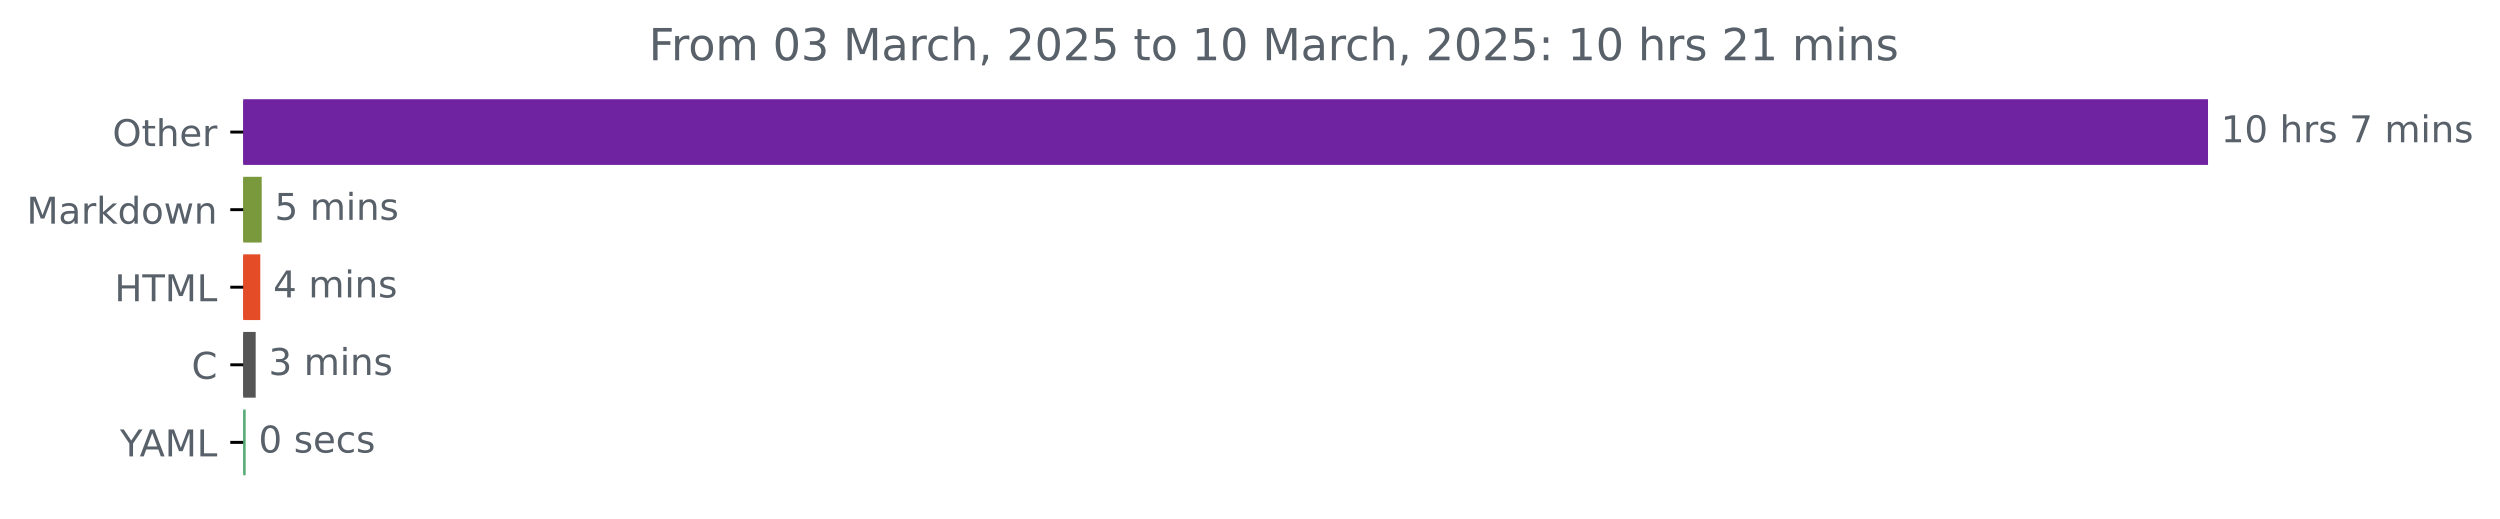
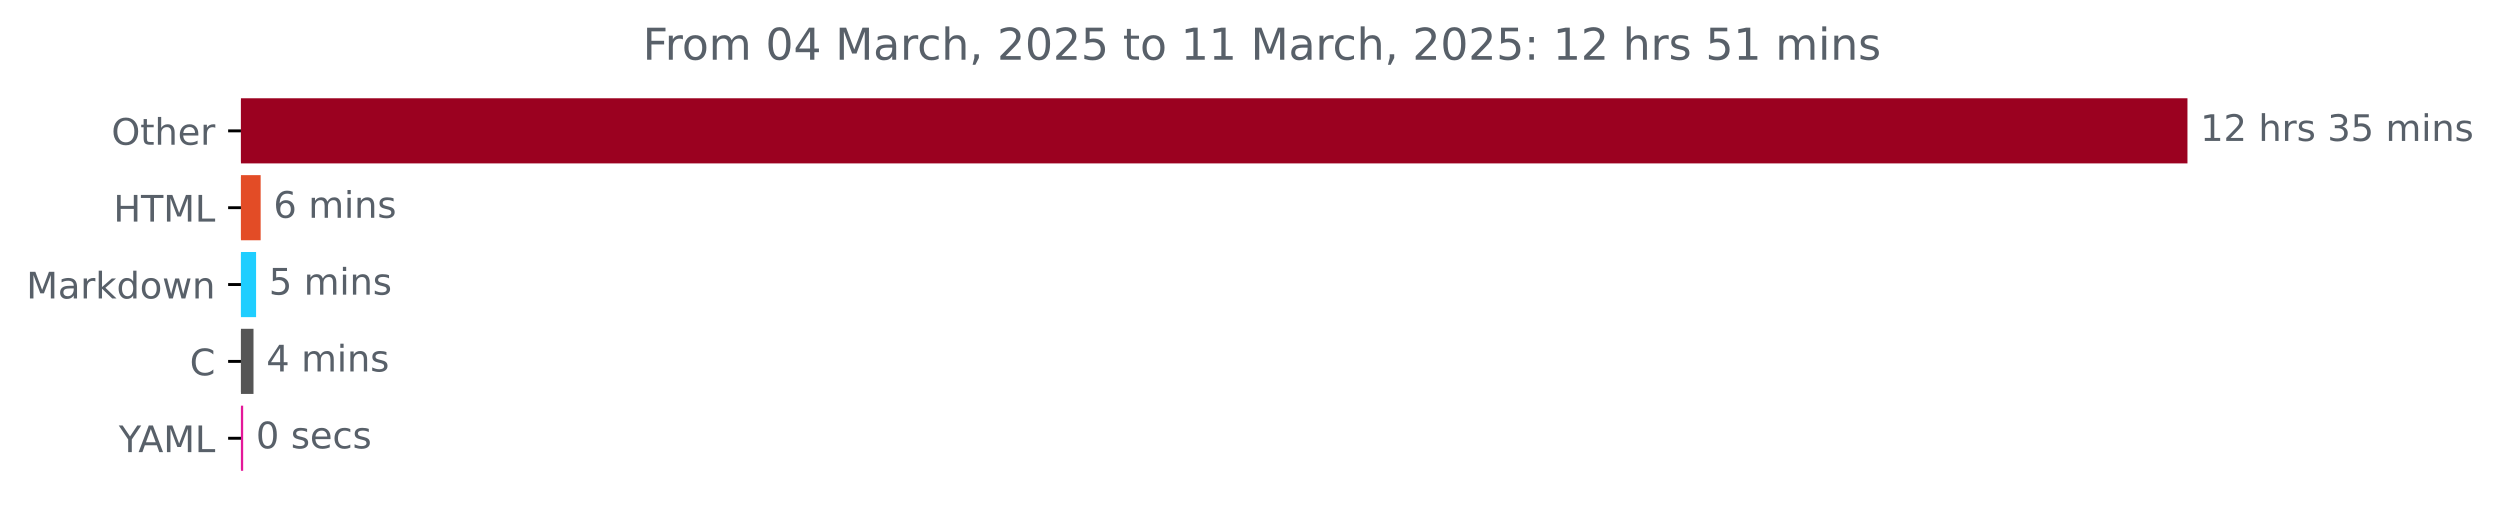
- <svg xmlns="http://www.w3.org/2000/svg" xmlns:xlink="http://www.w3.org/1999/xlink" width="676.815pt" height="140.398pt" viewBox="0 0 676.815 140.398" version="1.1">
+ <svg xmlns="http://www.w3.org/2000/svg" xmlns:xlink="http://www.w3.org/1999/xlink" width="683.177pt" height="140.398pt" viewBox="0 0 683.177 140.398" version="1.1">
  <defs>
    <style type="text/css">*{stroke-linejoin: round; stroke-linecap: butt}</style>
  </defs>
  <g id="figure_1">
    <g id="patch_1">
-       <path d="M 0 140.398  L 676.815 140.398  L 676.815 0  L 0 0  L 0 140.398  z " style="fill: none" />
+       <path d="M 0 140.398  L 683.177 140.398  L 683.177 0  L 0 0  L 0 140.398  z " style="fill: none" />
    </g>
    <g id="axes_1">
      <g id="patch_2">
-         <path d="M 65.841 27.358  L 597.269 27.358  L 597.269 44.158  L 65.841 44.158  z " clip-path="url(#p17b3a92d2f)" style="fill: #7023a0; stroke: #7023a0; stroke-linejoin: miter" />
+         <path d="M 65.841 27.358  L 597.269 27.358  L 597.269 44.158  L 65.841 44.158  z " clip-path="url(#p34ad609557)" style="fill: #9b0120; stroke: #9b0120; stroke-linejoin: miter" />
      </g>
      <g id="patch_3">
-         <path d="M 65.841 48.358  L 70.35 48.358  L 70.35 65.158  L 65.841 65.158  z " clip-path="url(#p17b3a92d2f)" style="fill: #7a993d; stroke: #7a993d; stroke-linejoin: miter" />
+         <path d="M 65.841 48.358  L 70.729 48.358  L 70.729 65.158  L 65.841 65.158  z " clip-path="url(#p34ad609557)" style="fill: #e34c26; stroke: #e34c26; stroke-linejoin: miter" />
      </g>
      <g id="patch_4">
-         <path d="M 65.841 69.358  L 69.969 69.358  L 69.969 86.158  L 65.841 86.158  z " clip-path="url(#p17b3a92d2f)" style="fill: #e34c26; stroke: #e34c26; stroke-linejoin: miter" />
+         <path d="M 65.841 69.358  L 69.479 69.358  L 69.479 86.158  L 65.841 86.158  z " clip-path="url(#p34ad609557)" style="fill: #1fceff; stroke: #1fceff; stroke-linejoin: miter" />
      </g>
      <g id="patch_5">
-         <path d="M 65.841 90.358  L 68.72 90.358  L 68.72 107.158  L 65.841 107.158  z " clip-path="url(#p17b3a92d2f)" style="fill: #555555; stroke: #555555; stroke-linejoin: miter" />
+         <path d="M 65.841 90.358  L 68.773 90.358  L 68.773 107.158  L 65.841 107.158  z " clip-path="url(#p34ad609557)" style="fill: #555555; stroke: #555555; stroke-linejoin: miter" />
      </g>
      <g id="patch_6">
-         <path d="M 65.841 111.358  L 66.004 111.358  L 66.004 128.158  L 65.841 128.158  z " clip-path="url(#p17b3a92d2f)" style="fill: #55aa75; stroke: #55aa75; stroke-linejoin: miter" />
+         <path d="M 65.841 111.358  L 65.949 111.358  L 65.949 128.158  L 65.841 128.158  z " clip-path="url(#p34ad609557)" style="fill: #e41899; stroke: #e41899; stroke-linejoin: miter" />
      </g>
      <g id="matplotlib.axis_1" />
      <g id="matplotlib.axis_2">
        <g id="ytick_1">
          <g id="line2d_1">
            <defs>
-               <path id="m576c246933" d="M 0 0  L -3.5 0  " style="stroke: #000000; stroke-width: 0.8" />
+               <path id="maa4b4c168c" d="M 0 0  L -3.5 0  " style="stroke: #000000; stroke-width: 0.8" />
            </defs>
            <g>
-               <use xlink:href="#m576c246933" x="65.841" y="35.758" style="stroke: #000000; stroke-width: 0.8" />
+               <use xlink:href="#maa4b4c168c" x="65.841" y="35.758" style="stroke: #000000; stroke-width: 0.8" />
            </g>
          </g>
          <g id="text_1">
            <g style="fill: #586069" transform="translate(30.44687 39.55734) scale(0.1 -0.1)">
              <defs>
                <path id="DejaVuSans-4f" d="M 2522 4238  Q 1834 4238 1429 3725  Q 1025 3213 1025 2328  Q 1025 1447 1429 934  Q 1834 422 2522 422  Q 3209 422 3611 934  Q 4013 1447 4013 2328  Q 4013 3213 3611 3725  Q 3209 4238 2522 4238  z M 2522 4750  Q 3503 4750 4090 4092  Q 4678 3434 4678 2328  Q 4678 1225 4090 567  Q 3503 -91 2522 -91  Q 1538 -91 948 565  Q 359 1222 359 2328  Q 359 3434 948 4092  Q 1538 4750 2522 4750  z " transform="scale(0.015625)" />
                <path id="DejaVuSans-74" d="M 1172 4494  L 1172 3500  L 2356 3500  L 2356 3053  L 1172 3053  L 1172 1153  Q 1172 725 1289 603  Q 1406 481 1766 481  L 2356 481  L 2356 0  L 1766 0  Q 1100 0 847 248  Q 594 497 594 1153  L 594 3053  L 172 3053  L 172 3500  L 594 3500  L 594 4494  L 1172 4494  z " transform="scale(0.015625)" />
                <path id="DejaVuSans-68" d="M 3513 2113  L 3513 0  L 2938 0  L 2938 2094  Q 2938 2591 2744 2837  Q 2550 3084 2163 3084  Q 1697 3084 1428 2787  Q 1159 2491 1159 1978  L 1159 0  L 581 0  L 581 4863  L 1159 4863  L 1159 2956  Q 1366 3272 1645 3428  Q 1925 3584 2291 3584  Q 2894 3584 3203 3211  Q 3513 2838 3513 2113  z " transform="scale(0.015625)" />
                <path id="DejaVuSans-65" d="M 3597 1894  L 3597 1613  L 953 1613  Q 991 1019 1311 708  Q 1631 397 2203 397  Q 2534 397 2845 478  Q 3156 559 3463 722  L 3463 178  Q 3153 47 2828 -22  Q 2503 -91 2169 -91  Q 1331 -91 842 396  Q 353 884 353 1716  Q 353 2575 817 3079  Q 1281 3584 2069 3584  Q 2775 3584 3186 3129  Q 3597 2675 3597 1894  z M 3022 2063  Q 3016 2534 2758 2815  Q 2500 3097 2075 3097  Q 1594 3097 1305 2825  Q 1016 2553 972 2059  L 3022 2063  z " transform="scale(0.015625)" />
                <path id="DejaVuSans-72" d="M 2631 2963  Q 2534 3019 2420 3045  Q 2306 3072 2169 3072  Q 1681 3072 1420 2755  Q 1159 2438 1159 1844  L 1159 0  L 581 0  L 581 3500  L 1159 3500  L 1159 2956  Q 1341 3275 1631 3429  Q 1922 3584 2338 3584  Q 2397 3584 2469 3576  Q 2541 3569 2628 3553  L 2631 2963  z " transform="scale(0.015625)" />
              </defs>
              <use xlink:href="#DejaVuSans-4f" />
              <use xlink:href="#DejaVuSans-74" x="78.711" />
              <use xlink:href="#DejaVuSans-68" x="117.92" />
              <use xlink:href="#DejaVuSans-65" x="181.299" />
              <use xlink:href="#DejaVuSans-72" x="242.822" />
            </g>
          </g>
        </g>
        <g id="ytick_2">
          <g id="line2d_2">
            <g>
-               <use xlink:href="#m576c246933" x="65.841" y="56.758" style="stroke: #000000; stroke-width: 0.8" />
+               <use xlink:href="#maa4b4c168c" x="65.841" y="56.758" style="stroke: #000000; stroke-width: 0.8" />
            </g>
          </g>
          <g id="text_2">
-             <g style="fill: #586069" transform="translate(7.2 60.55734) scale(0.1 -0.1)">
-               <defs>
+             <g style="fill: #586069" transform="translate(31.0125 60.55734) scale(0.1 -0.1)">
+               <defs>
+                 <path id="DejaVuSans-48" d="M 628 4666  L 1259 4666  L 1259 2753  L 3553 2753  L 3553 4666  L 4184 4666  L 4184 0  L 3553 0  L 3553 2222  L 1259 2222  L 1259 0  L 628 0  L 628 4666  z " transform="scale(0.015625)" />
+                 <path id="DejaVuSans-54" d="M -19 4666  L 3928 4666  L 3928 4134  L 2272 4134  L 2272 0  L 1638 0  L 1638 4134  L -19 4134  L -19 4666  z " transform="scale(0.015625)" />
                <path id="DejaVuSans-4d" d="M 628 4666  L 1569 4666  L 2759 1491  L 3956 4666  L 4897 4666  L 4897 0  L 4281 0  L 4281 4097  L 3078 897  L 2444 897  L 1241 4097  L 1241 0  L 628 0  L 628 4666  z " transform="scale(0.015625)" />
+                 <path id="DejaVuSans-4c" d="M 628 4666  L 1259 4666  L 1259 531  L 3531 531  L 3531 0  L 628 0  L 628 4666  z " transform="scale(0.015625)" />
+               </defs>
+               <use xlink:href="#DejaVuSans-48" />
+               <use xlink:href="#DejaVuSans-54" x="75.195" />
+               <use xlink:href="#DejaVuSans-4d" x="136.279" />
+               <use xlink:href="#DejaVuSans-4c" x="222.559" />
+             </g>
+           </g>
+         </g>
+         <g id="ytick_3">
+           <g id="line2d_3">
+             <g>
+               <use xlink:href="#maa4b4c168c" x="65.841" y="77.758" style="stroke: #000000; stroke-width: 0.8" />
+             </g>
+           </g>
+           <g id="text_3">
+             <g style="fill: #586069" transform="translate(7.2 81.55734) scale(0.1 -0.1)">
+               <defs>
                <path id="DejaVuSans-61" d="M 2194 1759  Q 1497 1759 1228 1600  Q 959 1441 959 1056  Q 959 750 1161 570  Q 1363 391 1709 391  Q 2188 391 2477 730  Q 2766 1069 2766 1631  L 2766 1759  L 2194 1759  z M 3341 1997  L 3341 0  L 2766 0  L 2766 531  Q 2569 213 2275 61  Q 1981 -91 1556 -91  Q 1019 -91 701 211  Q 384 513 384 1019  Q 384 1609 779 1909  Q 1175 2209 1959 2209  L 2766 2209  L 2766 2266  Q 2766 2663 2505 2880  Q 2244 3097 1772 3097  Q 1472 3097 1187 3025  Q 903 2953 641 2809  L 641 3341  Q 956 3463 1253 3523  Q 1550 3584 1831 3584  Q 2591 3584 2966 3190  Q 3341 2797 3341 1997  z " transform="scale(0.015625)" />
                <path id="DejaVuSans-6b" d="M 581 4863  L 1159 4863  L 1159 1991  L 2875 3500  L 3609 3500  L 1753 1863  L 3688 0  L 2938 0  L 1159 1709  L 1159 0  L 581 0  L 581 4863  z " transform="scale(0.015625)" />
                <path id="DejaVuSans-64" d="M 2906 2969  L 2906 4863  L 3481 4863  L 3481 0  L 2906 0  L 2906 525  Q 2725 213 2448 61  Q 2172 -91 1784 -91  Q 1150 -91 751 415  Q 353 922 353 1747  Q 353 2572 751 3078  Q 1150 3584 1784 3584  Q 2172 3584 2448 3432  Q 2725 3281 2906 2969  z M 947 1747  Q 947 1113 1208 752  Q 1469 391 1925 391  Q 2381 391 2643 752  Q 2906 1113 2906 1747  Q 2906 2381 2643 2742  Q 2381 3103 1925 3103  Q 1469 3103 1208 2742  Q 947 2381 947 1747  z " transform="scale(0.015625)" />
                <path id="DejaVuSans-6f" d="M 1959 3097  Q 1497 3097 1228 2736  Q 959 2375 959 1747  Q 959 1119 1226 758  Q 1494 397 1959 397  Q 2419 397 2687 759  Q 2956 1122 2956 1747  Q 2956 2369 2687 2733  Q 2419 3097 1959 3097  z M 1959 3584  Q 2709 3584 3137 3096  Q 3566 2609 3566 1747  Q 3566 888 3137 398  Q 2709 -91 1959 -91  Q 1206 -91 779 398  Q 353 888 353 1747  Q 353 2609 779 3096  Q 1206 3584 1959 3584  z " transform="scale(0.015625)" />
                <path id="DejaVuSans-77" d="M 269 3500  L 844 3500  L 1563 769  L 2278 3500  L 2956 3500  L 3675 769  L 4391 3500  L 4966 3500  L 4050 0  L 3372 0  L 2619 2869  L 1863 0  L 1184 0  L 269 3500  z " transform="scale(0.015625)" />
                <path id="DejaVuSans-6e" d="M 3513 2113  L 3513 0  L 2938 0  L 2938 2094  Q 2938 2591 2744 2837  Q 2550 3084 2163 3084  Q 1697 3084 1428 2787  Q 1159 2491 1159 1978  L 1159 0  L 581 0  L 581 3500  L 1159 3500  L 1159 2956  Q 1366 3272 1645 3428  Q 1925 3584 2291 3584  Q 2894 3584 3203 3211  Q 3513 2838 3513 2113  z " transform="scale(0.015625)" />
              </defs>
              <use xlink:href="#DejaVuSans-4d" />
              <use xlink:href="#DejaVuSans-61" x="86.279" />
              <use xlink:href="#DejaVuSans-72" x="147.559" />
              <use xlink:href="#DejaVuSans-6b" x="188.672" />
              <use xlink:href="#DejaVuSans-64" x="246.582" />
              <use xlink:href="#DejaVuSans-6f" x="310.059" />
              <use xlink:href="#DejaVuSans-77" x="371.24" />
              <use xlink:href="#DejaVuSans-6e" x="453.027" />
            </g>
          </g>
        </g>
-         <g id="ytick_3">
-           <g id="line2d_3">
-             <g>
-               <use xlink:href="#m576c246933" x="65.841" y="77.758" style="stroke: #000000; stroke-width: 0.8" />
-             </g>
-           </g>
-           <g id="text_3">
-             <g style="fill: #586069" transform="translate(31.0125 81.55734) scale(0.1 -0.1)">
-               <defs>
-                 <path id="DejaVuSans-48" d="M 628 4666  L 1259 4666  L 1259 2753  L 3553 2753  L 3553 4666  L 4184 4666  L 4184 0  L 3553 0  L 3553 2222  L 1259 2222  L 1259 0  L 628 0  L 628 4666  z " transform="scale(0.015625)" />
-                 <path id="DejaVuSans-54" d="M -19 4666  L 3928 4666  L 3928 4134  L 2272 4134  L 2272 0  L 1638 0  L 1638 4134  L -19 4134  L -19 4666  z " transform="scale(0.015625)" />
-                 <path id="DejaVuSans-4c" d="M 628 4666  L 1259 4666  L 1259 531  L 3531 531  L 3531 0  L 628 0  L 628 4666  z " transform="scale(0.015625)" />
-               </defs>
-               <use xlink:href="#DejaVuSans-48" />
-               <use xlink:href="#DejaVuSans-54" x="75.195" />
-               <use xlink:href="#DejaVuSans-4d" x="136.279" />
-               <use xlink:href="#DejaVuSans-4c" x="222.559" />
-             </g>
-           </g>
-         </g>
        <g id="ytick_4">
          <g id="line2d_4">
            <g>
-               <use xlink:href="#m576c246933" x="65.841" y="98.758" style="stroke: #000000; stroke-width: 0.8" />
+               <use xlink:href="#maa4b4c168c" x="65.841" y="98.758" style="stroke: #000000; stroke-width: 0.8" />
            </g>
          </g>
          <g id="text_4">
            <g style="fill: #586069" transform="translate(51.85781 102.5573) scale(0.1 -0.1)">
              <defs>
                <path id="DejaVuSans-43" d="M 4122 4306  L 4122 3641  Q 3803 3938 3442 4084  Q 3081 4231 2675 4231  Q 1875 4231 1450 3742  Q 1025 3253 1025 2328  Q 1025 1406 1450 917  Q 1875 428 2675 428  Q 3081 428 3442 575  Q 3803 722 4122 1019  L 4122 359  Q 3791 134 3420 21  Q 3050 -91 2638 -91  Q 1578 -91 968 557  Q 359 1206 359 2328  Q 359 3453 968 4101  Q 1578 4750 2638 4750  Q 3056 4750 3426 4639  Q 3797 4528 4122 4306  z " transform="scale(0.015625)" />
              </defs>
              <use xlink:href="#DejaVuSans-43" />
            </g>
          </g>
        </g>
        <g id="ytick_5">
          <g id="line2d_5">
            <g>
-               <use xlink:href="#m576c246933" x="65.841" y="119.758" style="stroke: #000000; stroke-width: 0.8" />
+               <use xlink:href="#maa4b4c168c" x="65.841" y="119.758" style="stroke: #000000; stroke-width: 0.8" />
            </g>
          </g>
          <g id="text_5">
            <g style="fill: #586069" transform="translate(32.46719 123.5573) scale(0.1 -0.1)">
              <defs>
                <path id="DejaVuSans-59" d="M -13 4666  L 666 4666  L 1959 2747  L 3244 4666  L 3922 4666  L 2272 2222  L 2272 0  L 1638 0  L 1638 2222  L -13 4666  z " transform="scale(0.015625)" />
                <path id="DejaVuSans-41" d="M 2188 4044  L 1331 1722  L 3047 1722  L 2188 4044  z M 1831 4666  L 2547 4666  L 4325 0  L 3669 0  L 3244 1197  L 1141 1197  L 716 0  L 50 0  L 1831 4666  z " transform="scale(0.015625)" />
              </defs>
              <use xlink:href="#DejaVuSans-59" />
              <use xlink:href="#DejaVuSans-41" x="53.334" />
              <use xlink:href="#DejaVuSans-4d" x="121.742" />
              <use xlink:href="#DejaVuSans-4c" x="208.021" />
            </g>
          </g>
        </g>
      </g>
      <g id="text_6">
        <g style="fill: #586069" transform="translate(601.2692 38.5175) scale(0.1 -0.1)">
          <defs>
            <path id="DejaVuSans-31" d="M 794 531  L 1825 531  L 1825 4091  L 703 3866  L 703 4441  L 1819 4666  L 2450 4666  L 2450 531  L 3481 531  L 3481 0  L 794 0  L 794 531  z " transform="scale(0.015625)" />
-             <path id="DejaVuSans-30" d="M 2034 4250  Q 1547 4250 1301 3770  Q 1056 3291 1056 2328  Q 1056 1369 1301 889  Q 1547 409 2034 409  Q 2525 409 2770 889  Q 3016 1369 3016 2328  Q 3016 3291 2770 3770  Q 2525 4250 2034 4250  z M 2034 4750  Q 2819 4750 3233 4129  Q 3647 3509 3647 2328  Q 3647 1150 3233 529  Q 2819 -91 2034 -91  Q 1250 -91 836 529  Q 422 1150 422 2328  Q 422 3509 836 4129  Q 1250 4750 2034 4750  z " transform="scale(0.015625)" />
+             <path id="DejaVuSans-32" d="M 1228 531  L 3431 531  L 3431 0  L 469 0  L 469 531  Q 828 903 1448 1529  Q 2069 2156 2228 2338  Q 2531 2678 2651 2914  Q 2772 3150 2772 3378  Q 2772 3750 2511 3984  Q 2250 4219 1831 4219  Q 1534 4219 1204 4116  Q 875 4013 500 3803  L 500 4441  Q 881 4594 1212 4672  Q 1544 4750 1819 4750  Q 2544 4750 2975 4387  Q 3406 4025 3406 3419  Q 3406 3131 3298 2873  Q 3191 2616 2906 2266  Q 2828 2175 2409 1742  Q 1991 1309 1228 531  z " transform="scale(0.015625)" />
            <path id="DejaVuSans-20" transform="scale(0.015625)" />
            <path id="DejaVuSans-73" d="M 2834 3397  L 2834 2853  Q 2591 2978 2328 3040  Q 2066 3103 1784 3103  Q 1356 3103 1142 2972  Q 928 2841 928 2578  Q 928 2378 1081 2264  Q 1234 2150 1697 2047  L 1894 2003  Q 2506 1872 2764 1633  Q 3022 1394 3022 966  Q 3022 478 2636 193  Q 2250 -91 1575 -91  Q 1294 -91 989 -36  Q 684 19 347 128  L 347 722  Q 666 556 975 473  Q 1284 391 1588 391  Q 1994 391 2212 530  Q 2431 669 2431 922  Q 2431 1156 2273 1281  Q 2116 1406 1581 1522  L 1381 1569  Q 847 1681 609 1914  Q 372 2147 372 2553  Q 372 3047 722 3315  Q 1072 3584 1716 3584  Q 2034 3584 2315 3537  Q 2597 3491 2834 3397  z " transform="scale(0.015625)" />
-             <path id="DejaVuSans-37" d="M 525 4666  L 3525 4666  L 3525 4397  L 1831 0  L 1172 0  L 2766 4134  L 525 4134  L 525 4666  z " transform="scale(0.015625)" />
+             <path id="DejaVuSans-33" d="M 2597 2516  Q 3050 2419 3304 2112  Q 3559 1806 3559 1356  Q 3559 666 3084 287  Q 2609 -91 1734 -91  Q 1441 -91 1130 -33  Q 819 25 488 141  L 488 750  Q 750 597 1062 519  Q 1375 441 1716 441  Q 2309 441 2620 675  Q 2931 909 2931 1356  Q 2931 1769 2642 2001  Q 2353 2234 1838 2234  L 1294 2234  L 1294 2753  L 1863 2753  Q 2328 2753 2575 2939  Q 2822 3125 2822 3475  Q 2822 3834 2567 4026  Q 2313 4219 1838 4219  Q 1578 4219 1281 4162  Q 984 4106 628 3988  L 628 4550  Q 988 4650 1302 4700  Q 1616 4750 1894 4750  Q 2613 4750 3031 4423  Q 3450 4097 3450 3541  Q 3450 3153 3228 2886  Q 3006 2619 2597 2516  z " transform="scale(0.015625)" />
+             <path id="DejaVuSans-35" d="M 691 4666  L 3169 4666  L 3169 4134  L 1269 4134  L 1269 2991  Q 1406 3038 1543 3061  Q 1681 3084 1819 3084  Q 2600 3084 3056 2656  Q 3513 2228 3513 1497  Q 3513 744 3044 326  Q 2575 -91 1722 -91  Q 1428 -91 1123 -41  Q 819 9 494 109  L 494 744  Q 775 591 1075 516  Q 1375 441 1709 441  Q 2250 441 2565 725  Q 2881 1009 2881 1497  Q 2881 1984 2565 2268  Q 2250 2553 1709 2553  Q 1456 2553 1204 2497  Q 953 2441 691 2322  L 691 4666  z " transform="scale(0.015625)" />
            <path id="DejaVuSans-6d" d="M 3328 2828  Q 3544 3216 3844 3400  Q 4144 3584 4550 3584  Q 5097 3584 5394 3201  Q 5691 2819 5691 2113  L 5691 0  L 5113 0  L 5113 2094  Q 5113 2597 4934 2840  Q 4756 3084 4391 3084  Q 3944 3084 3684 2787  Q 3425 2491 3425 1978  L 3425 0  L 2847 0  L 2847 2094  Q 2847 2600 2669 2842  Q 2491 3084 2119 3084  Q 1678 3084 1418 2786  Q 1159 2488 1159 1978  L 1159 0  L 581 0  L 581 3500  L 1159 3500  L 1159 2956  Q 1356 3278 1631 3431  Q 1906 3584 2284 3584  Q 2666 3584 2933 3390  Q 3200 3197 3328 2828  z " transform="scale(0.015625)" />
            <path id="DejaVuSans-69" d="M 603 3500  L 1178 3500  L 1178 0  L 603 0  L 603 3500  z M 603 4863  L 1178 4863  L 1178 4134  L 603 4134  L 603 4863  z " transform="scale(0.015625)" />
          </defs>
          <use xlink:href="#DejaVuSans-31" />
-           <use xlink:href="#DejaVuSans-30" x="63.623" />
+           <use xlink:href="#DejaVuSans-32" x="63.623" />
          <use xlink:href="#DejaVuSans-20" x="127.246" />
          <use xlink:href="#DejaVuSans-68" x="159.033" />
          <use xlink:href="#DejaVuSans-72" x="222.412" />
          <use xlink:href="#DejaVuSans-73" x="263.525" />
          <use xlink:href="#DejaVuSans-20" x="315.625" />
-           <use xlink:href="#DejaVuSans-37" x="347.412" />
-           <use xlink:href="#DejaVuSans-20" x="411.035" />
-           <use xlink:href="#DejaVuSans-6d" x="442.822" />
-           <use xlink:href="#DejaVuSans-69" x="540.234" />
-           <use xlink:href="#DejaVuSans-6e" x="568.018" />
-           <use xlink:href="#DejaVuSans-73" x="631.396" />
+           <use xlink:href="#DejaVuSans-33" x="347.412" />
+           <use xlink:href="#DejaVuSans-35" x="411.035" />
+           <use xlink:href="#DejaVuSans-20" x="474.658" />
+           <use xlink:href="#DejaVuSans-6d" x="506.445" />
+           <use xlink:href="#DejaVuSans-69" x="603.857" />
+           <use xlink:href="#DejaVuSans-6e" x="631.641" />
+           <use xlink:href="#DejaVuSans-73" x="695.02" />
        </g>
      </g>
      <g id="text_7">
-         <g style="fill: #586069" transform="translate(74.34978 59.5175) scale(0.1 -0.1)">
-           <defs>
-             <path id="DejaVuSans-35" d="M 691 4666  L 3169 4666  L 3169 4134  L 1269 4134  L 1269 2991  Q 1406 3038 1543 3061  Q 1681 3084 1819 3084  Q 2600 3084 3056 2656  Q 3513 2228 3513 1497  Q 3513 744 3044 326  Q 2575 -91 1722 -91  Q 1428 -91 1123 -41  Q 819 9 494 109  L 494 744  Q 775 591 1075 516  Q 1375 441 1709 441  Q 2250 441 2565 725  Q 2881 1009 2881 1497  Q 2881 1984 2565 2268  Q 2250 2553 1709 2553  Q 1456 2553 1204 2497  Q 953 2441 691 2322  L 691 4666  z " transform="scale(0.015625)" />
-           </defs>
-           <use xlink:href="#DejaVuSans-35" />
+         <g style="fill: #586069" transform="translate(74.72857 59.5175) scale(0.1 -0.1)">
+           <defs>
+             <path id="DejaVuSans-36" d="M 2113 2584  Q 1688 2584 1439 2293  Q 1191 2003 1191 1497  Q 1191 994 1439 701  Q 1688 409 2113 409  Q 2538 409 2786 701  Q 3034 994 3034 1497  Q 3034 2003 2786 2293  Q 2538 2584 2113 2584  z M 3366 4563  L 3366 3988  Q 3128 4100 2886 4159  Q 2644 4219 2406 4219  Q 1781 4219 1451 3797  Q 1122 3375 1075 2522  Q 1259 2794 1537 2939  Q 1816 3084 2150 3084  Q 2853 3084 3261 2657  Q 3669 2231 3669 1497  Q 3669 778 3244 343  Q 2819 -91 2113 -91  Q 1303 -91 875 529  Q 447 1150 447 2328  Q 447 3434 972 4092  Q 1497 4750 2381 4750  Q 2619 4750 2861 4703  Q 3103 4656 3366 4563  z " transform="scale(0.015625)" />
+           </defs>
+           <use xlink:href="#DejaVuSans-36" />
          <use xlink:href="#DejaVuSans-20" x="63.623" />
          <use xlink:href="#DejaVuSans-6d" x="95.41" />
          <use xlink:href="#DejaVuSans-69" x="192.822" />
          <use xlink:href="#DejaVuSans-6e" x="220.605" />
          <use xlink:href="#DejaVuSans-73" x="283.984" />
        </g>
      </g>
      <g id="text_8">
-         <g style="fill: #586069" transform="translate(73.96949 80.5175) scale(0.1 -0.1)">
-           <defs>
-             <path id="DejaVuSans-34" d="M 2419 4116  L 825 1625  L 2419 1625  L 2419 4116  z M 2253 4666  L 3047 4666  L 3047 1625  L 3713 1625  L 3713 1100  L 3047 1100  L 3047 0  L 2419 0  L 2419 1100  L 313 1100  L 313 1709  L 2253 4666  z " transform="scale(0.015625)" />
-           </defs>
-           <use xlink:href="#DejaVuSans-34" />
+         <g style="fill: #586069" transform="translate(73.47943 80.5175) scale(0.1 -0.1)">
+           <use xlink:href="#DejaVuSans-35" />
          <use xlink:href="#DejaVuSans-20" x="63.623" />
          <use xlink:href="#DejaVuSans-6d" x="95.41" />
          <use xlink:href="#DejaVuSans-69" x="192.822" />
          <use xlink:href="#DejaVuSans-6e" x="220.605" />
          <use xlink:href="#DejaVuSans-73" x="283.984" />
        </g>
      </g>
      <g id="text_9">
-         <g style="fill: #586069" transform="translate(72.71997 101.5175) scale(0.1 -0.1)">
-           <defs>
-             <path id="DejaVuSans-33" d="M 2597 2516  Q 3050 2419 3304 2112  Q 3559 1806 3559 1356  Q 3559 666 3084 287  Q 2609 -91 1734 -91  Q 1441 -91 1130 -33  Q 819 25 488 141  L 488 750  Q 750 597 1062 519  Q 1375 441 1716 441  Q 2309 441 2620 675  Q 2931 909 2931 1356  Q 2931 1769 2642 2001  Q 2353 2234 1838 2234  L 1294 2234  L 1294 2753  L 1863 2753  Q 2328 2753 2575 2939  Q 2822 3125 2822 3475  Q 2822 3834 2567 4026  Q 2313 4219 1838 4219  Q 1578 4219 1281 4162  Q 984 4106 628 3988  L 628 4550  Q 988 4650 1302 4700  Q 1616 4750 1894 4750  Q 2613 4750 3031 4423  Q 3450 4097 3450 3541  Q 3450 3153 3228 2886  Q 3006 2619 2597 2516  z " transform="scale(0.015625)" />
-           </defs>
-           <use xlink:href="#DejaVuSans-33" />
+         <g style="fill: #586069" transform="translate(72.77339 101.5175) scale(0.1 -0.1)">
+           <defs>
+             <path id="DejaVuSans-34" d="M 2419 4116  L 825 1625  L 2419 1625  L 2419 4116  z M 2253 4666  L 3047 4666  L 3047 1625  L 3713 1625  L 3713 1100  L 3047 1100  L 3047 0  L 2419 0  L 2419 1100  L 313 1100  L 313 1709  L 2253 4666  z " transform="scale(0.015625)" />
+           </defs>
+           <use xlink:href="#DejaVuSans-34" />
          <use xlink:href="#DejaVuSans-20" x="63.623" />
          <use xlink:href="#DejaVuSans-6d" x="95.41" />
          <use xlink:href="#DejaVuSans-69" x="192.822" />
          <use xlink:href="#DejaVuSans-6e" x="220.605" />
          <use xlink:href="#DejaVuSans-73" x="283.984" />
        </g>
      </g>
      <g id="text_10">
-         <g style="fill: #586069" transform="translate(70.00361 122.5175) scale(0.1 -0.1)">
-           <defs>
+         <g style="fill: #586069" transform="translate(69.94925 122.5175) scale(0.1 -0.1)">
+           <defs>
+             <path id="DejaVuSans-30" d="M 2034 4250  Q 1547 4250 1301 3770  Q 1056 3291 1056 2328  Q 1056 1369 1301 889  Q 1547 409 2034 409  Q 2525 409 2770 889  Q 3016 1369 3016 2328  Q 3016 3291 2770 3770  Q 2525 4250 2034 4250  z M 2034 4750  Q 2819 4750 3233 4129  Q 3647 3509 3647 2328  Q 3647 1150 3233 529  Q 2819 -91 2034 -91  Q 1250 -91 836 529  Q 422 1150 422 2328  Q 422 3509 836 4129  Q 1250 4750 2034 4750  z " transform="scale(0.015625)" />
            <path id="DejaVuSans-63" d="M 3122 3366  L 3122 2828  Q 2878 2963 2633 3030  Q 2388 3097 2138 3097  Q 1578 3097 1268 2742  Q 959 2388 959 1747  Q 959 1106 1268 751  Q 1578 397 2138 397  Q 2388 397 2633 464  Q 2878 531 3122 666  L 3122 134  Q 2881 22 2623 -34  Q 2366 -91 2075 -91  Q 1284 -91 818 406  Q 353 903 353 1747  Q 353 2603 823 3093  Q 1294 3584 2113 3584  Q 2378 3584 2631 3529  Q 2884 3475 3122 3366  z " transform="scale(0.015625)" />
          </defs>
          <use xlink:href="#DejaVuSans-30" />
          <use xlink:href="#DejaVuSans-20" x="63.623" />
          <use xlink:href="#DejaVuSans-73" x="95.41" />
          <use xlink:href="#DejaVuSans-65" x="147.51" />
          <use xlink:href="#DejaVuSans-63" x="209.033" />
          <use xlink:href="#DejaVuSans-73" x="264.014" />
        </g>
      </g>
      <g id="text_11">
        <g style="fill: #586069" transform="translate(175.6556 16.31812) scale(0.12 -0.12)">
          <defs>
            <path id="DejaVuSans-46" d="M 628 4666  L 3309 4666  L 3309 4134  L 1259 4134  L 1259 2759  L 3109 2759  L 3109 2228  L 1259 2228  L 1259 0  L 628 0  L 628 4666  z " transform="scale(0.015625)" />
            <path id="DejaVuSans-2c" d="M 750 794  L 1409 794  L 1409 256  L 897 -744  L 494 -744  L 750 256  L 750 794  z " transform="scale(0.015625)" />
-             <path id="DejaVuSans-32" d="M 1228 531  L 3431 531  L 3431 0  L 469 0  L 469 531  Q 828 903 1448 1529  Q 2069 2156 2228 2338  Q 2531 2678 2651 2914  Q 2772 3150 2772 3378  Q 2772 3750 2511 3984  Q 2250 4219 1831 4219  Q 1534 4219 1204 4116  Q 875 4013 500 3803  L 500 4441  Q 881 4594 1212 4672  Q 1544 4750 1819 4750  Q 2544 4750 2975 4387  Q 3406 4025 3406 3419  Q 3406 3131 3298 2873  Q 3191 2616 2906 2266  Q 2828 2175 2409 1742  Q 1991 1309 1228 531  z " transform="scale(0.015625)" />
            <path id="DejaVuSans-3a" d="M 750 794  L 1409 794  L 1409 0  L 750 0  L 750 794  z M 750 3309  L 1409 3309  L 1409 2516  L 750 2516  L 750 3309  z " transform="scale(0.015625)" />
          </defs>
          <use xlink:href="#DejaVuSans-46" />
          <use xlink:href="#DejaVuSans-72" x="50.27" />
          <use xlink:href="#DejaVuSans-6f" x="89.133" />
          <use xlink:href="#DejaVuSans-6d" x="150.314" />
          <use xlink:href="#DejaVuSans-20" x="247.727" />
          <use xlink:href="#DejaVuSans-30" x="279.514" />
-           <use xlink:href="#DejaVuSans-33" x="343.137" />
+           <use xlink:href="#DejaVuSans-34" x="343.137" />
          <use xlink:href="#DejaVuSans-20" x="406.76" />
          <use xlink:href="#DejaVuSans-4d" x="438.547" />
          <use xlink:href="#DejaVuSans-61" x="524.826" />
          <use xlink:href="#DejaVuSans-72" x="586.105" />
          <use xlink:href="#DejaVuSans-63" x="624.969" />
          <use xlink:href="#DejaVuSans-68" x="679.949" />
          <use xlink:href="#DejaVuSans-2c" x="743.328" />
          <use xlink:href="#DejaVuSans-20" x="775.115" />
          <use xlink:href="#DejaVuSans-32" x="806.902" />
          <use xlink:href="#DejaVuSans-30" x="870.525" />
          <use xlink:href="#DejaVuSans-32" x="934.148" />
          <use xlink:href="#DejaVuSans-35" x="997.771" />
          <use xlink:href="#DejaVuSans-20" x="1061.395" />
          <use xlink:href="#DejaVuSans-74" x="1093.182" />
          <use xlink:href="#DejaVuSans-6f" x="1132.391" />
          <use xlink:href="#DejaVuSans-20" x="1193.572" />
          <use xlink:href="#DejaVuSans-31" x="1225.359" />
-           <use xlink:href="#DejaVuSans-30" x="1288.982" />
+           <use xlink:href="#DejaVuSans-31" x="1288.982" />
          <use xlink:href="#DejaVuSans-20" x="1352.605" />
          <use xlink:href="#DejaVuSans-4d" x="1384.393" />
          <use xlink:href="#DejaVuSans-61" x="1470.672" />
          <use xlink:href="#DejaVuSans-72" x="1531.951" />
          <use xlink:href="#DejaVuSans-63" x="1570.814" />
          <use xlink:href="#DejaVuSans-68" x="1625.795" />
          <use xlink:href="#DejaVuSans-2c" x="1689.174" />
          <use xlink:href="#DejaVuSans-20" x="1720.961" />
          <use xlink:href="#DejaVuSans-32" x="1752.748" />
          <use xlink:href="#DejaVuSans-30" x="1816.371" />
          <use xlink:href="#DejaVuSans-32" x="1879.994" />
          <use xlink:href="#DejaVuSans-35" x="1943.617" />
          <use xlink:href="#DejaVuSans-3a" x="2007.24" />
          <use xlink:href="#DejaVuSans-20" x="2040.932" />
          <use xlink:href="#DejaVuSans-31" x="2072.719" />
-           <use xlink:href="#DejaVuSans-30" x="2136.342" />
+           <use xlink:href="#DejaVuSans-32" x="2136.342" />
          <use xlink:href="#DejaVuSans-20" x="2199.965" />
          <use xlink:href="#DejaVuSans-68" x="2231.752" />
          <use xlink:href="#DejaVuSans-72" x="2295.131" />
          <use xlink:href="#DejaVuSans-73" x="2336.244" />
          <use xlink:href="#DejaVuSans-20" x="2388.344" />
-           <use xlink:href="#DejaVuSans-32" x="2420.131" />
+           <use xlink:href="#DejaVuSans-35" x="2420.131" />
          <use xlink:href="#DejaVuSans-31" x="2483.754" />
          <use xlink:href="#DejaVuSans-20" x="2547.377" />
          <use xlink:href="#DejaVuSans-6d" x="2579.164" />
          <use xlink:href="#DejaVuSans-69" x="2676.576" />
          <use xlink:href="#DejaVuSans-6e" x="2704.359" />
          <use xlink:href="#DejaVuSans-73" x="2767.738" />
        </g>
      </g>
    </g>
  </g>
  <defs>
-     <clipPath id="p17b3a92d2f">
+     <clipPath id="p34ad609557">
      <rect x="65.841" y="22.318" width="558" height="110.88" />
    </clipPath>
  </defs>
</svg>
